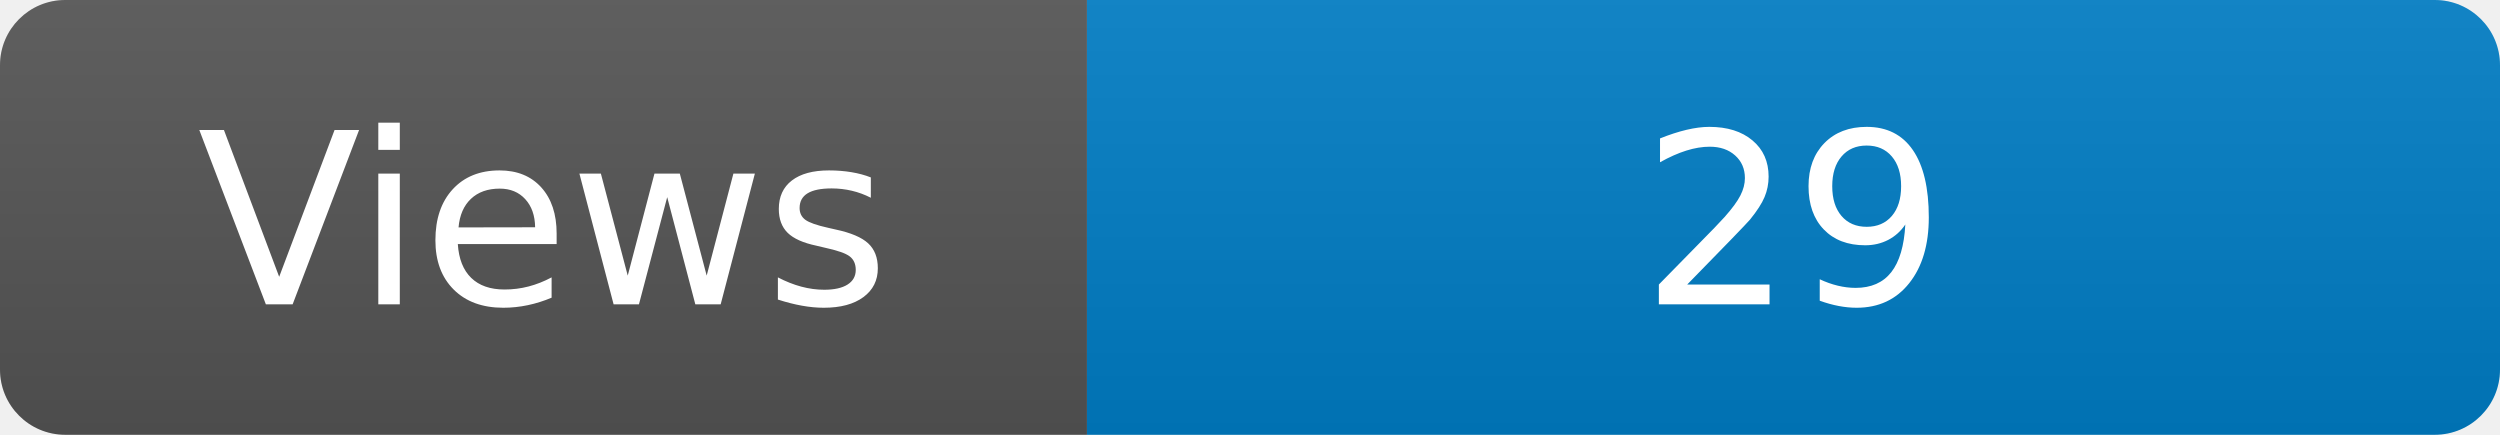
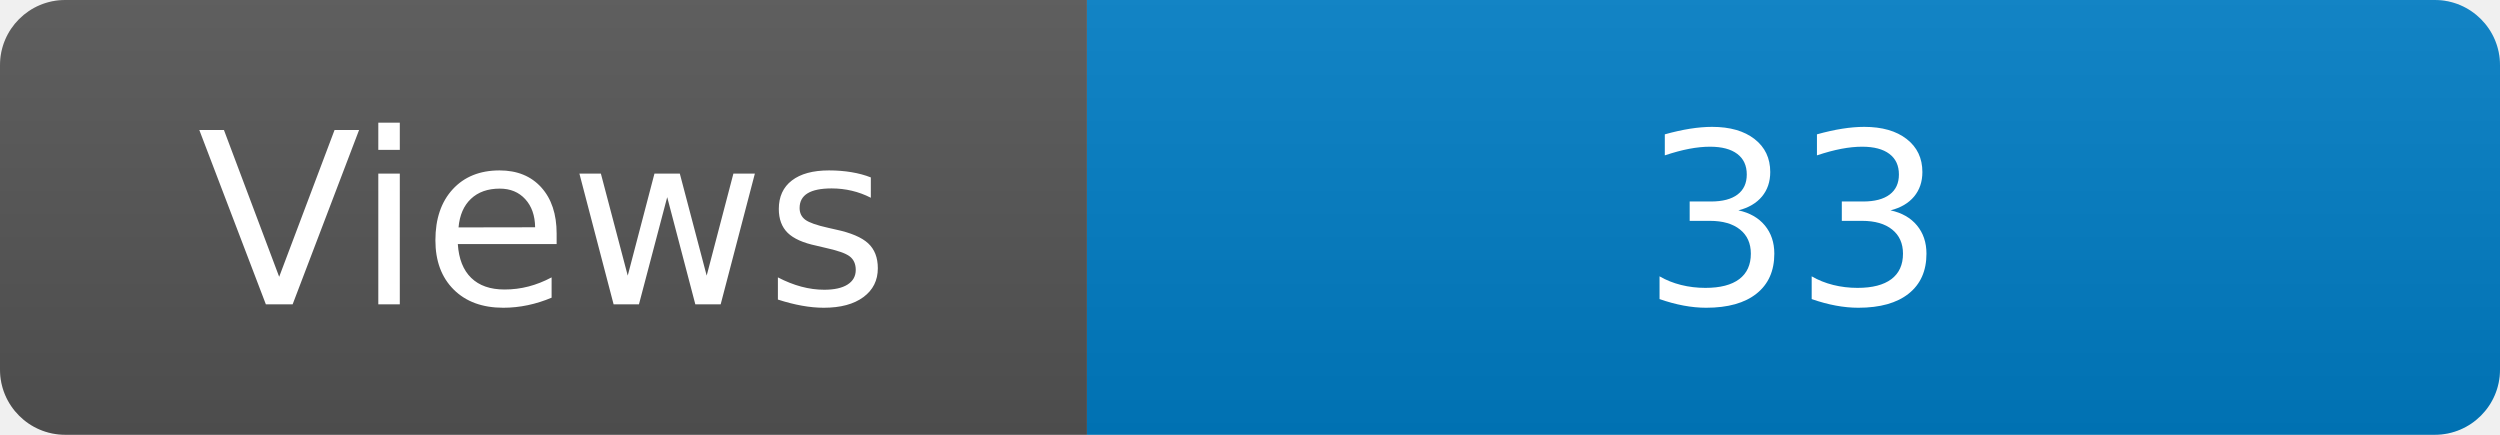
<svg xmlns="http://www.w3.org/2000/svg" width="115" height="20" role="img" aria-label="Maintained?: yes">
  <linearGradient id="s" x2="0" y2="100%">
    <stop offset="0" stop-color="#bbb" stop-opacity=".1" />
    <stop offset="1" stop-opacity=".1" />
  </linearGradient>
  <clipPath id="r">
    <rect width="115" height="20" rx="3" fill="#fff" />
  </clipPath>
  <g clip-path="url(#r)">
    <rect width="50" height="20" fill="#555" />
    <rect x="50" width="160" height="20" fill="#007ec6" />
    <rect width="115" height="20" fill="url(#s)" />
  </g>
  <g fill="#fff" text-anchor="middle" font-family="Verdana,Geneva,DejaVu Sans,sans-serif" font-size="110">
    <text x="250" y="140" transform="scale(.1)" fill="#fff">Views</text>
-     <text x="825" y="140" transform="scale(.1)" fill="#fff">29</text>
+     <text x="825" y="140" transform="scale(.1)" fill="#fff">33</text>
  </g>
</svg>
